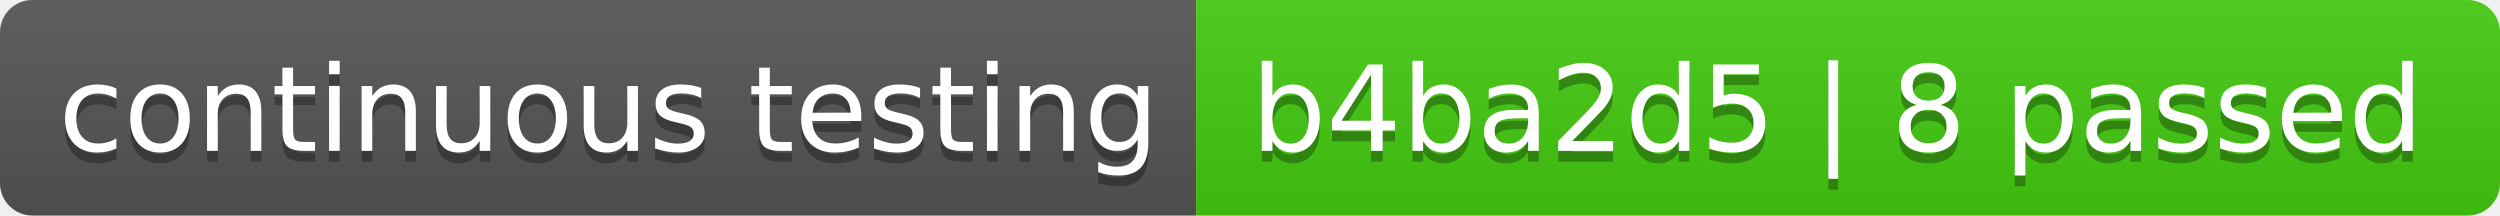
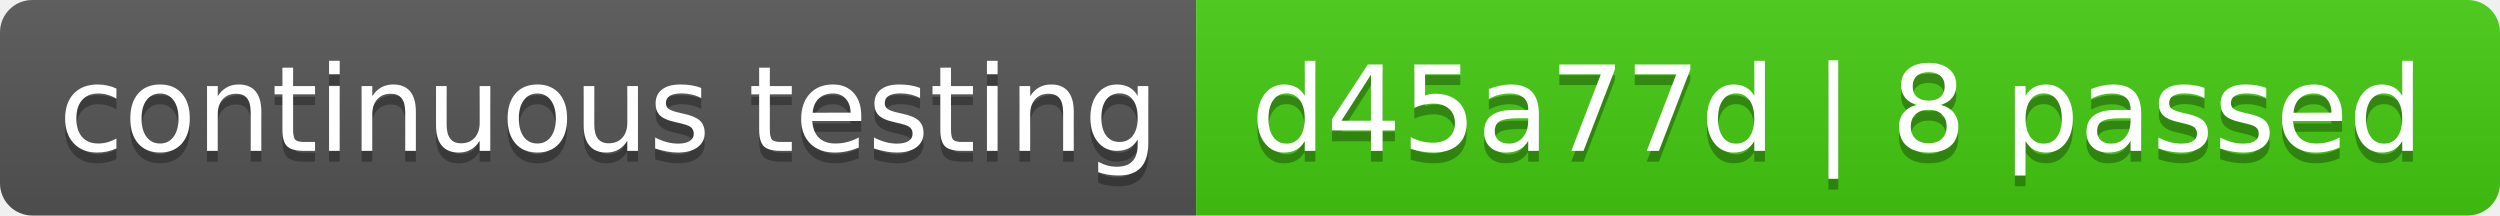
- <svg xmlns="http://www.w3.org/2000/svg" width="232" height="20" role="img" aria-label="continuous testing: b4ba2d5 | 8 passed">
+ <svg xmlns="http://www.w3.org/2000/svg" width="232" height="20" role="img" aria-label="continuous testing: d45a77d | 8 passed">
  <linearGradient id="s" x2="0" y2="100%">
    <stop offset="0" stop-color="#bbb" stop-opacity=".1" />
    <stop offset="1" stop-opacity=".1" />
  </linearGradient>
  <clipPath id="r">
    <rect width="232" height="20" rx="3" fill="#fff" />
  </clipPath>
  <g clip-path="url(#r)">
    <rect width="111" height="20" fill="#555" />
    <rect x="111" width="121" height="20" fill="#4c1" />
    <rect width="232" height="20" fill="url(#s)" />
  </g>
  <g fill="#fff" text-anchor="middle" font-family="Verdana,Geneva,DejaVu Sans,sans-serif" text-rendering="geometricPrecision" font-size="110">
    <text aria-hidden="true" x="565" y="150" fill="#010101" fill-opacity=".3" transform="scale(.1)" textLength="1010">continuous testing</text>
    <text x="565" y="140" transform="scale(.1)" fill="#fff" textLength="1010">continuous testing</text>
-     <text aria-hidden="true" x="1705" y="150" fill="#010101" fill-opacity=".3" transform="scale(.1)" textLength="1110">b4ba2d5 | 8 passed</text>
-     <text x="1705" y="140" transform="scale(.1)" fill="#fff" textLength="1110">b4ba2d5 | 8 passed</text>
+     <text aria-hidden="true" x="1705" y="150" fill="#010101" fill-opacity=".3" transform="scale(.1)" textLength="1110">d45a77d | 8 passed</text>
+     <text x="1705" y="140" transform="scale(.1)" fill="#fff" textLength="1110">d45a77d | 8 passed</text>
  </g>
</svg>
